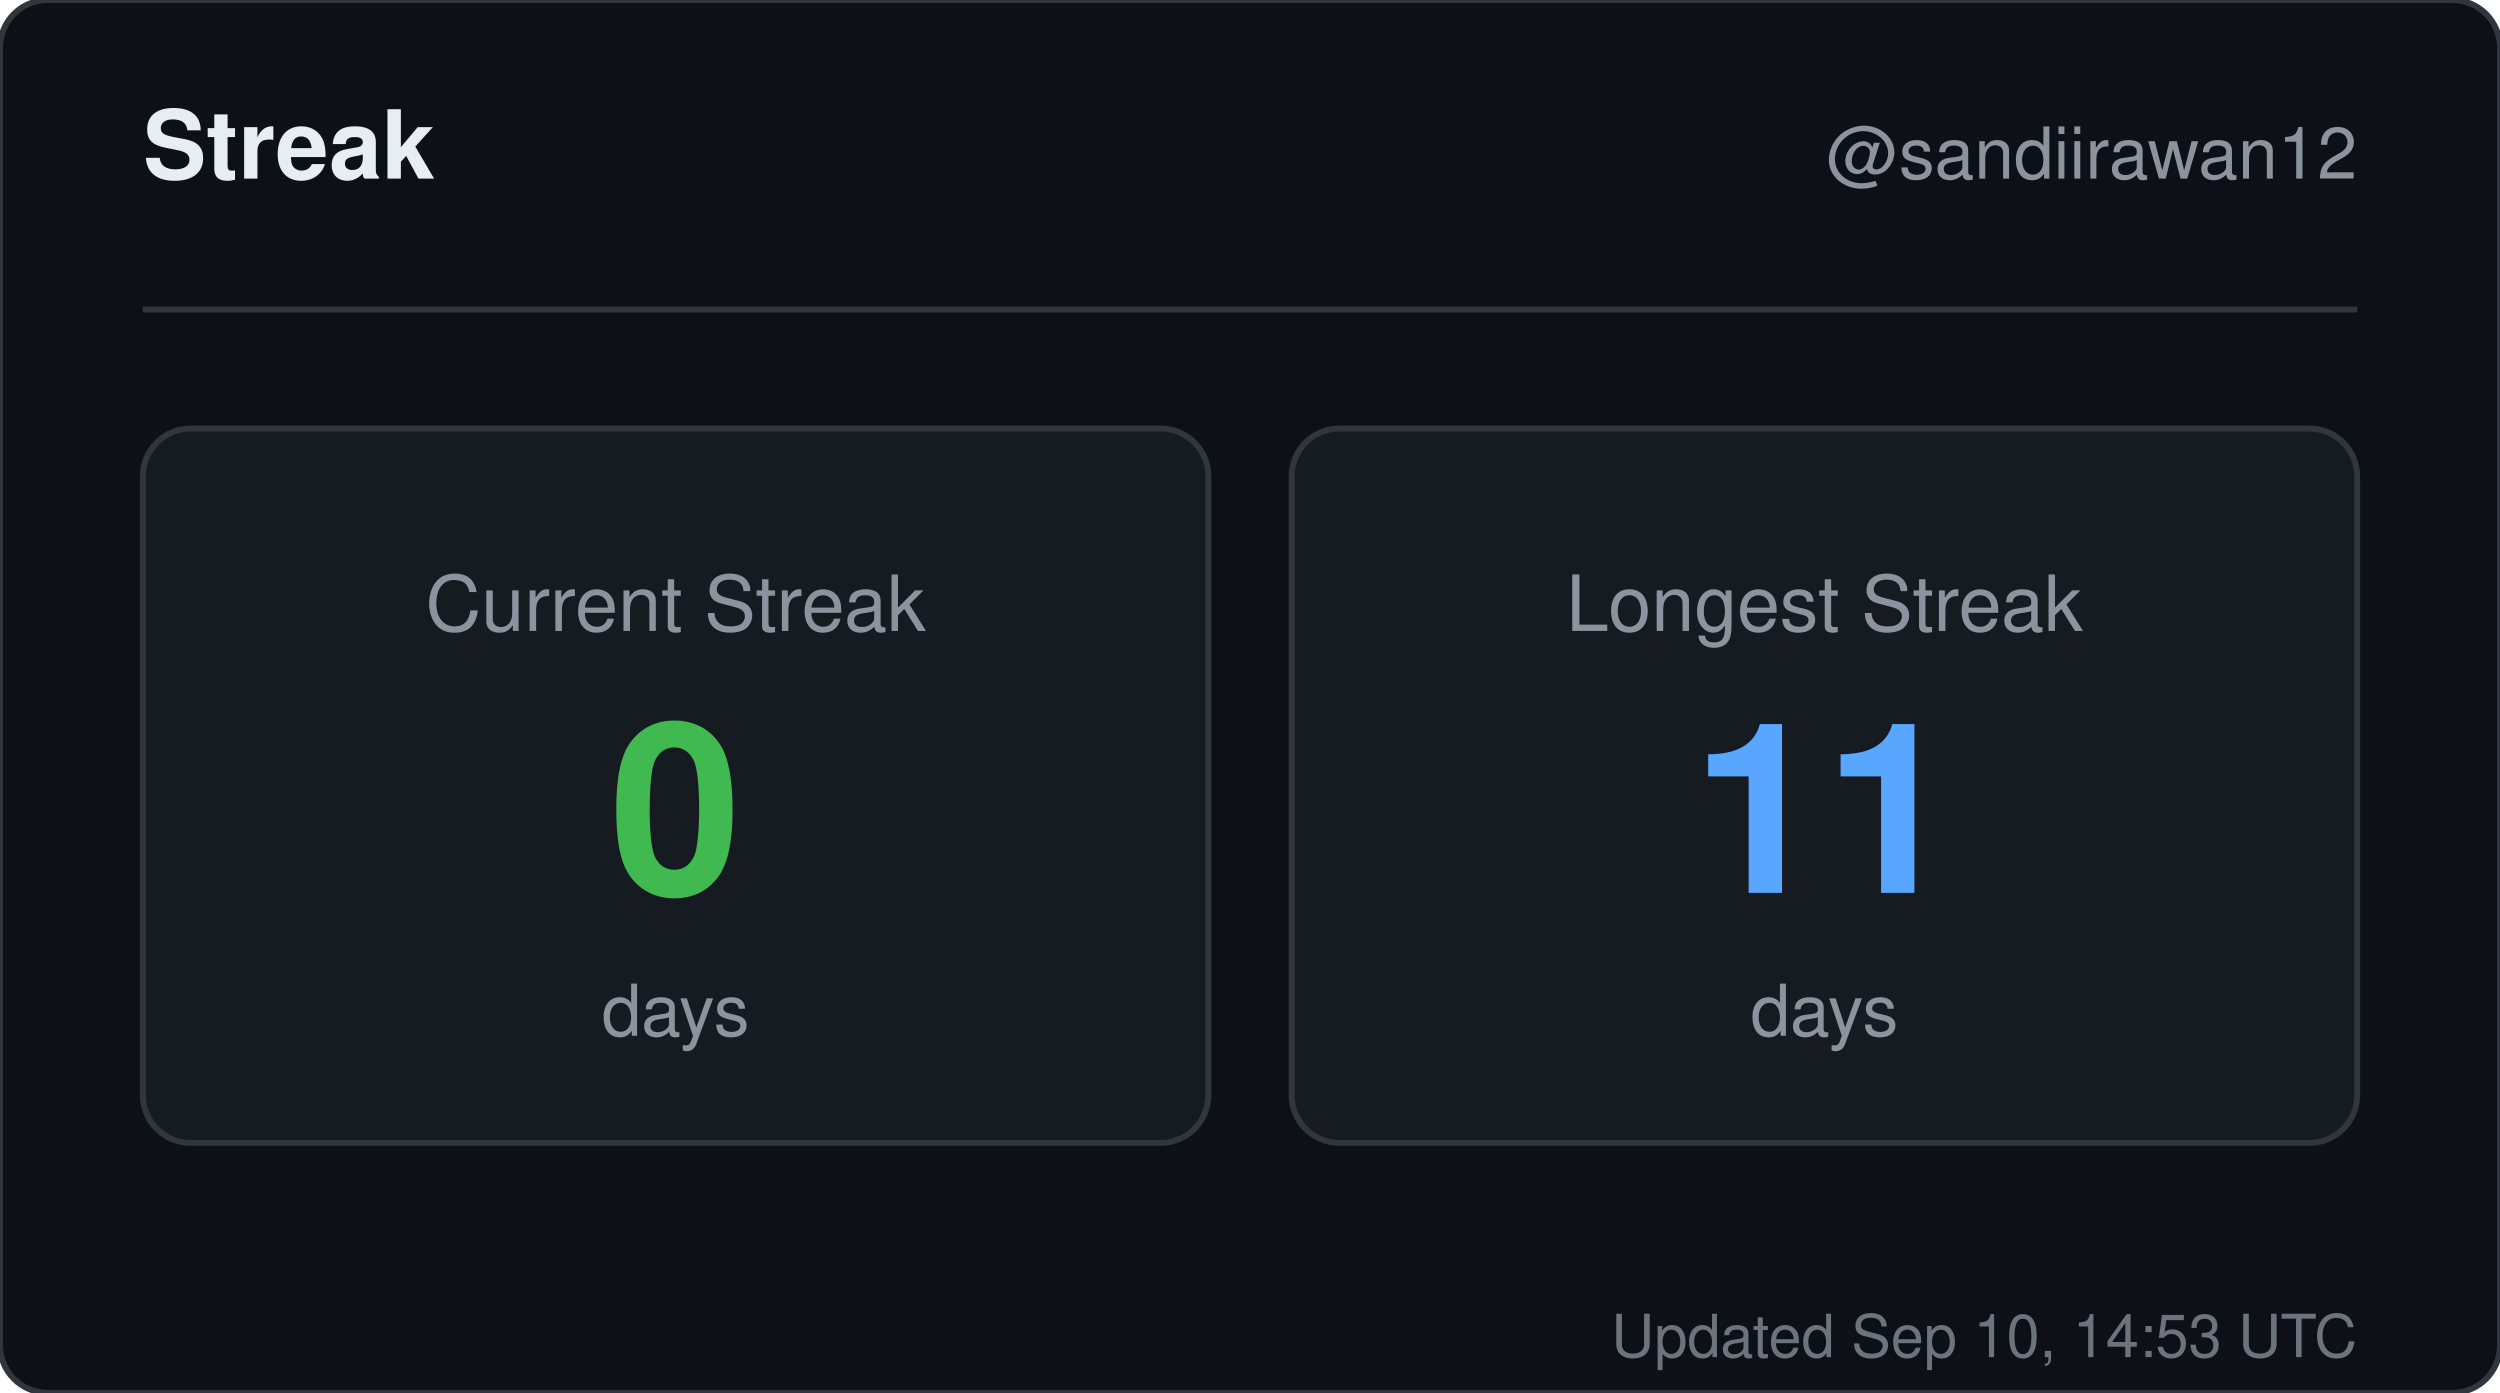
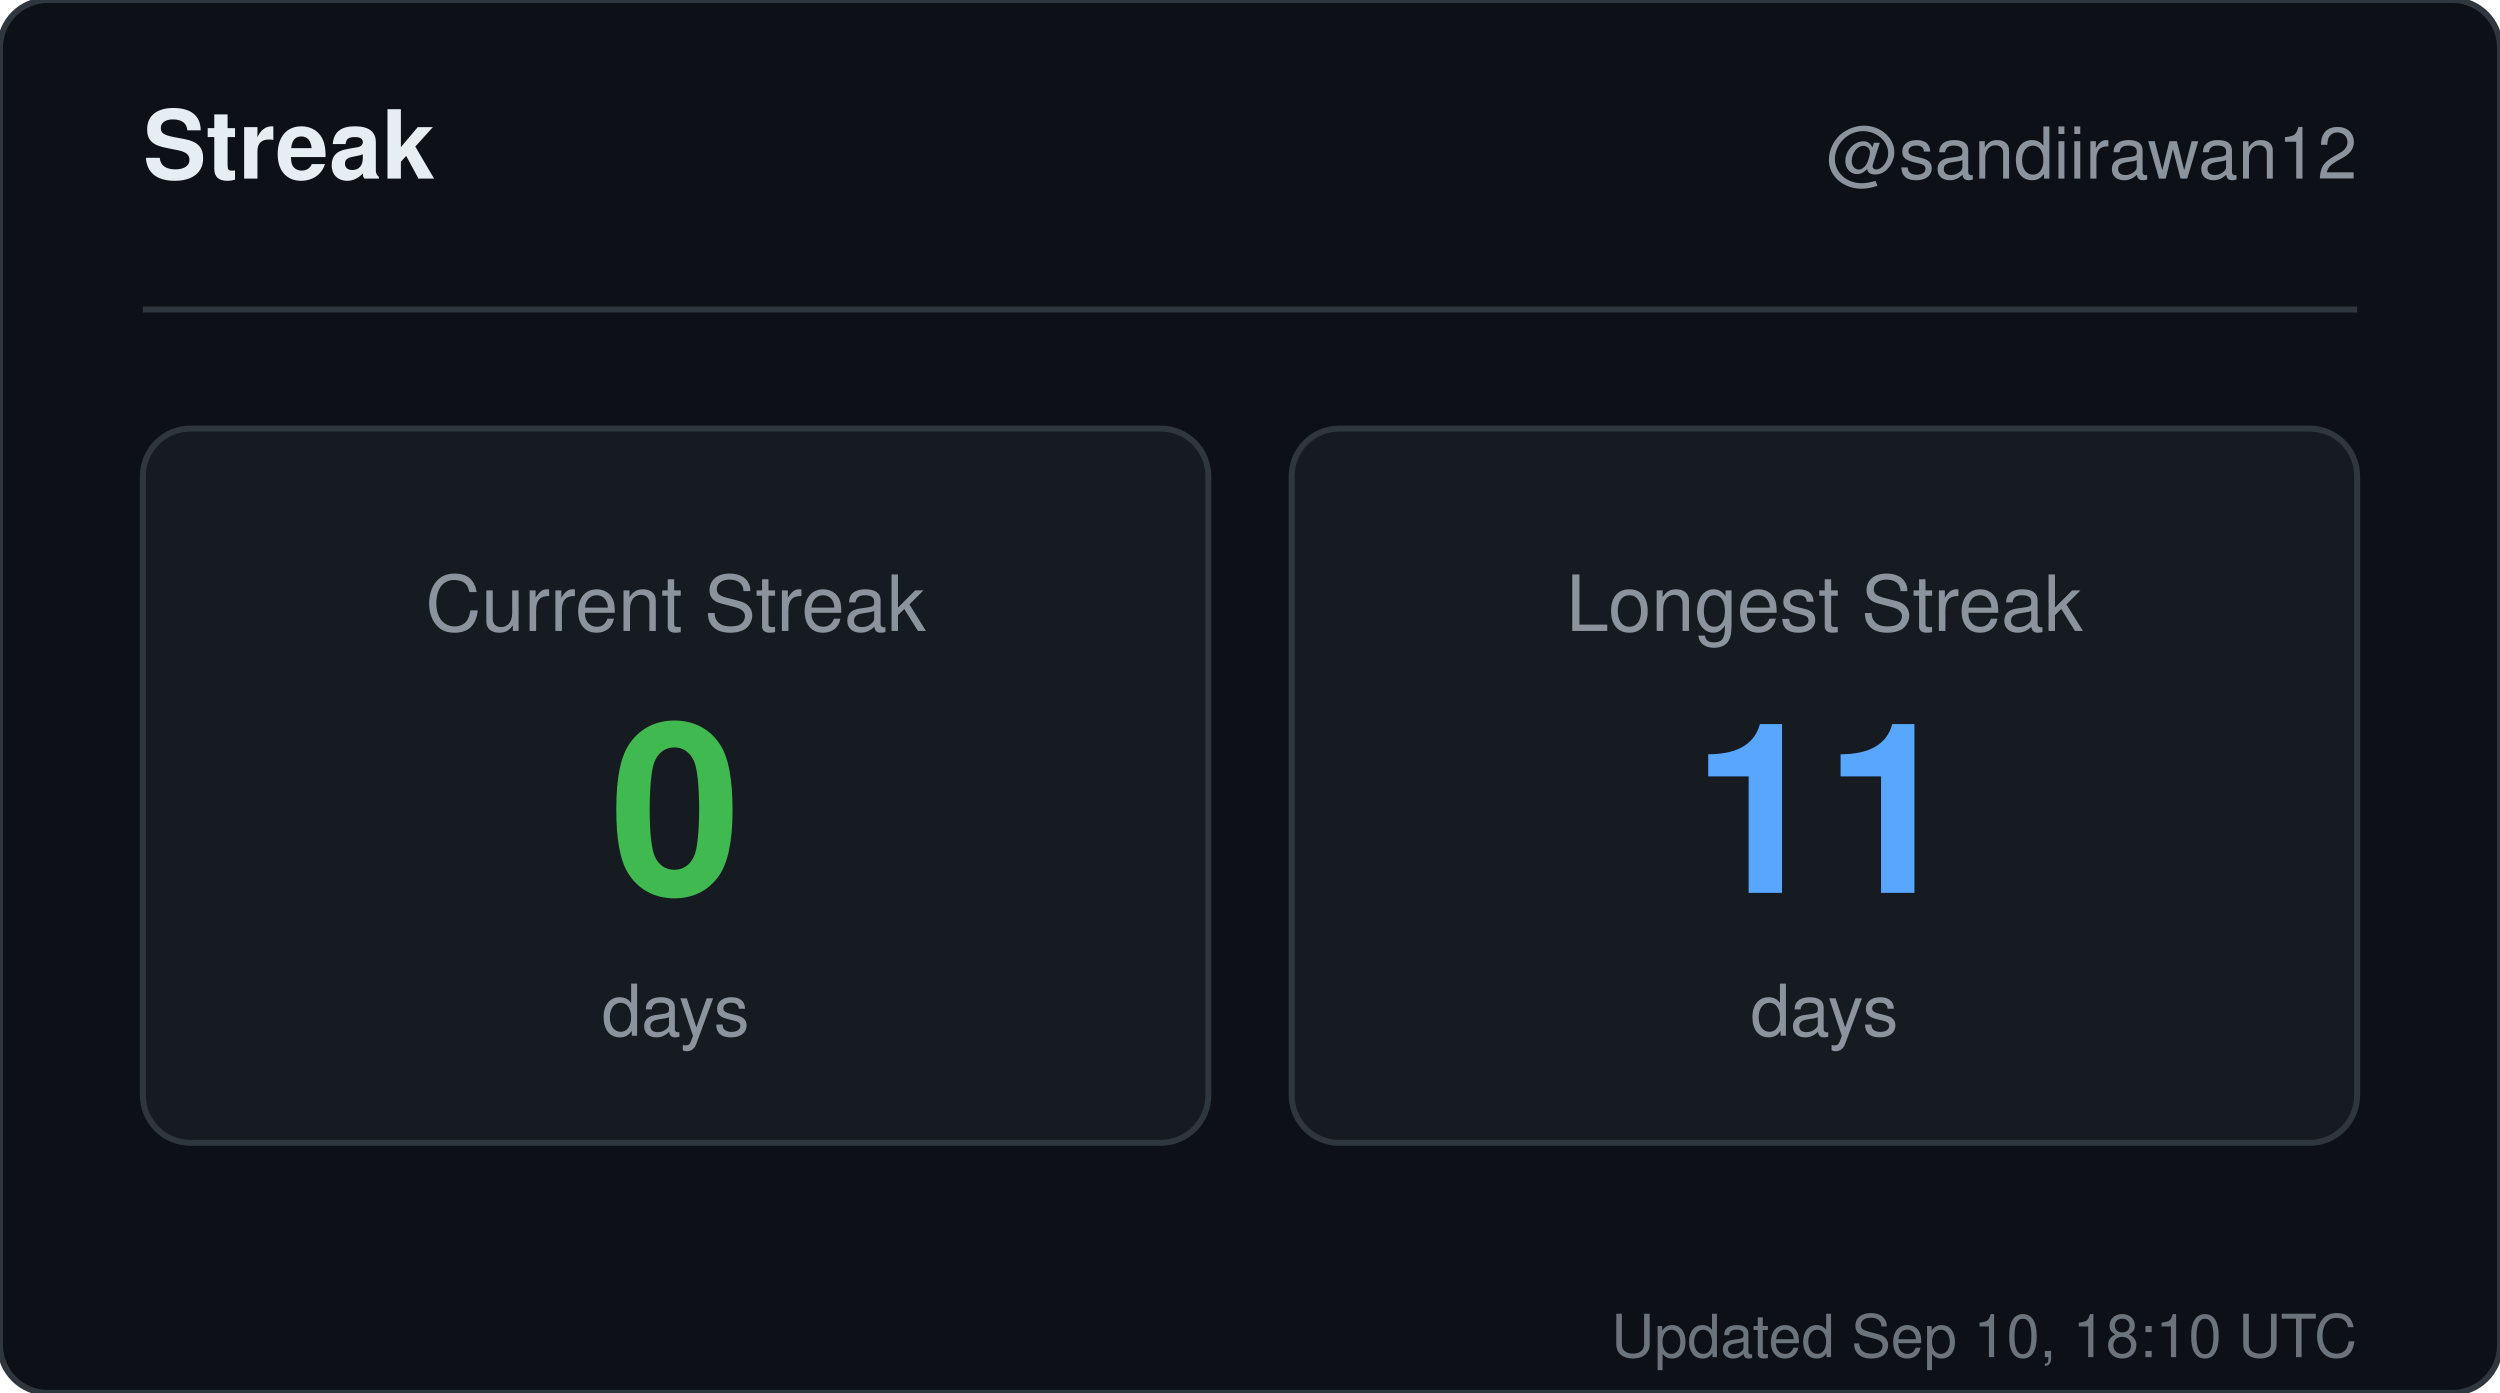
<svg xmlns="http://www.w3.org/2000/svg" width="420" height="234" viewBox="0 0 420 234" role="img" aria-label="Streak for sandiirawan12">
  <rect width="420" height="234" rx="8" fill="#0d1117" stroke="#30363d" />
  <g font-family="-apple-system, BlinkMacSystemFont, Segoe UI, Helvetica, Arial, sans-serif">
    <text x="24" y="30" fill="#e6edf3" font-size="16" font-weight="700">Streak</text>
    <text x="396" y="30" fill="#8b949e" font-size="12" text-anchor="end">@sandiirawan12</text>
    <line x1="24" y1="52" x2="396" y2="52" stroke="#30363d" />
    <rect x="24" y="72" width="179" height="120" rx="8" fill="#161b22" stroke="#30363d" />
    <text x="113.5" y="106" fill="#8b949e" font-size="13" text-anchor="middle">Current Streak</text>
    <text x="113.5" y="150" fill="#3fb950" font-size="40" font-weight="700" text-anchor="middle">0</text>
    <text x="113.5" y="174" fill="#8b949e" font-size="12" text-anchor="middle">days</text>
    <rect x="217" y="72" width="179" height="120" rx="8" fill="#161b22" stroke="#30363d" />
    <text x="306.5" y="106" fill="#8b949e" font-size="13" text-anchor="middle">Longest Streak</text>
    <text x="306.5" y="150" fill="#58a6ff" font-size="40" font-weight="700" text-anchor="middle">11</text>
    <text x="306.5" y="174" fill="#8b949e" font-size="12" text-anchor="middle">days</text>
-     <text x="396" y="228" fill="#8b949e" font-size="10" text-anchor="end" opacity="0.75">Updated Sep 10, 14:53 UTC</text>
+     <text x="396" y="228" fill="#8b949e" font-size="10" text-anchor="end" opacity="0.75">Updated Sep 10, 18:10 UTC</text>
  </g>
</svg>
